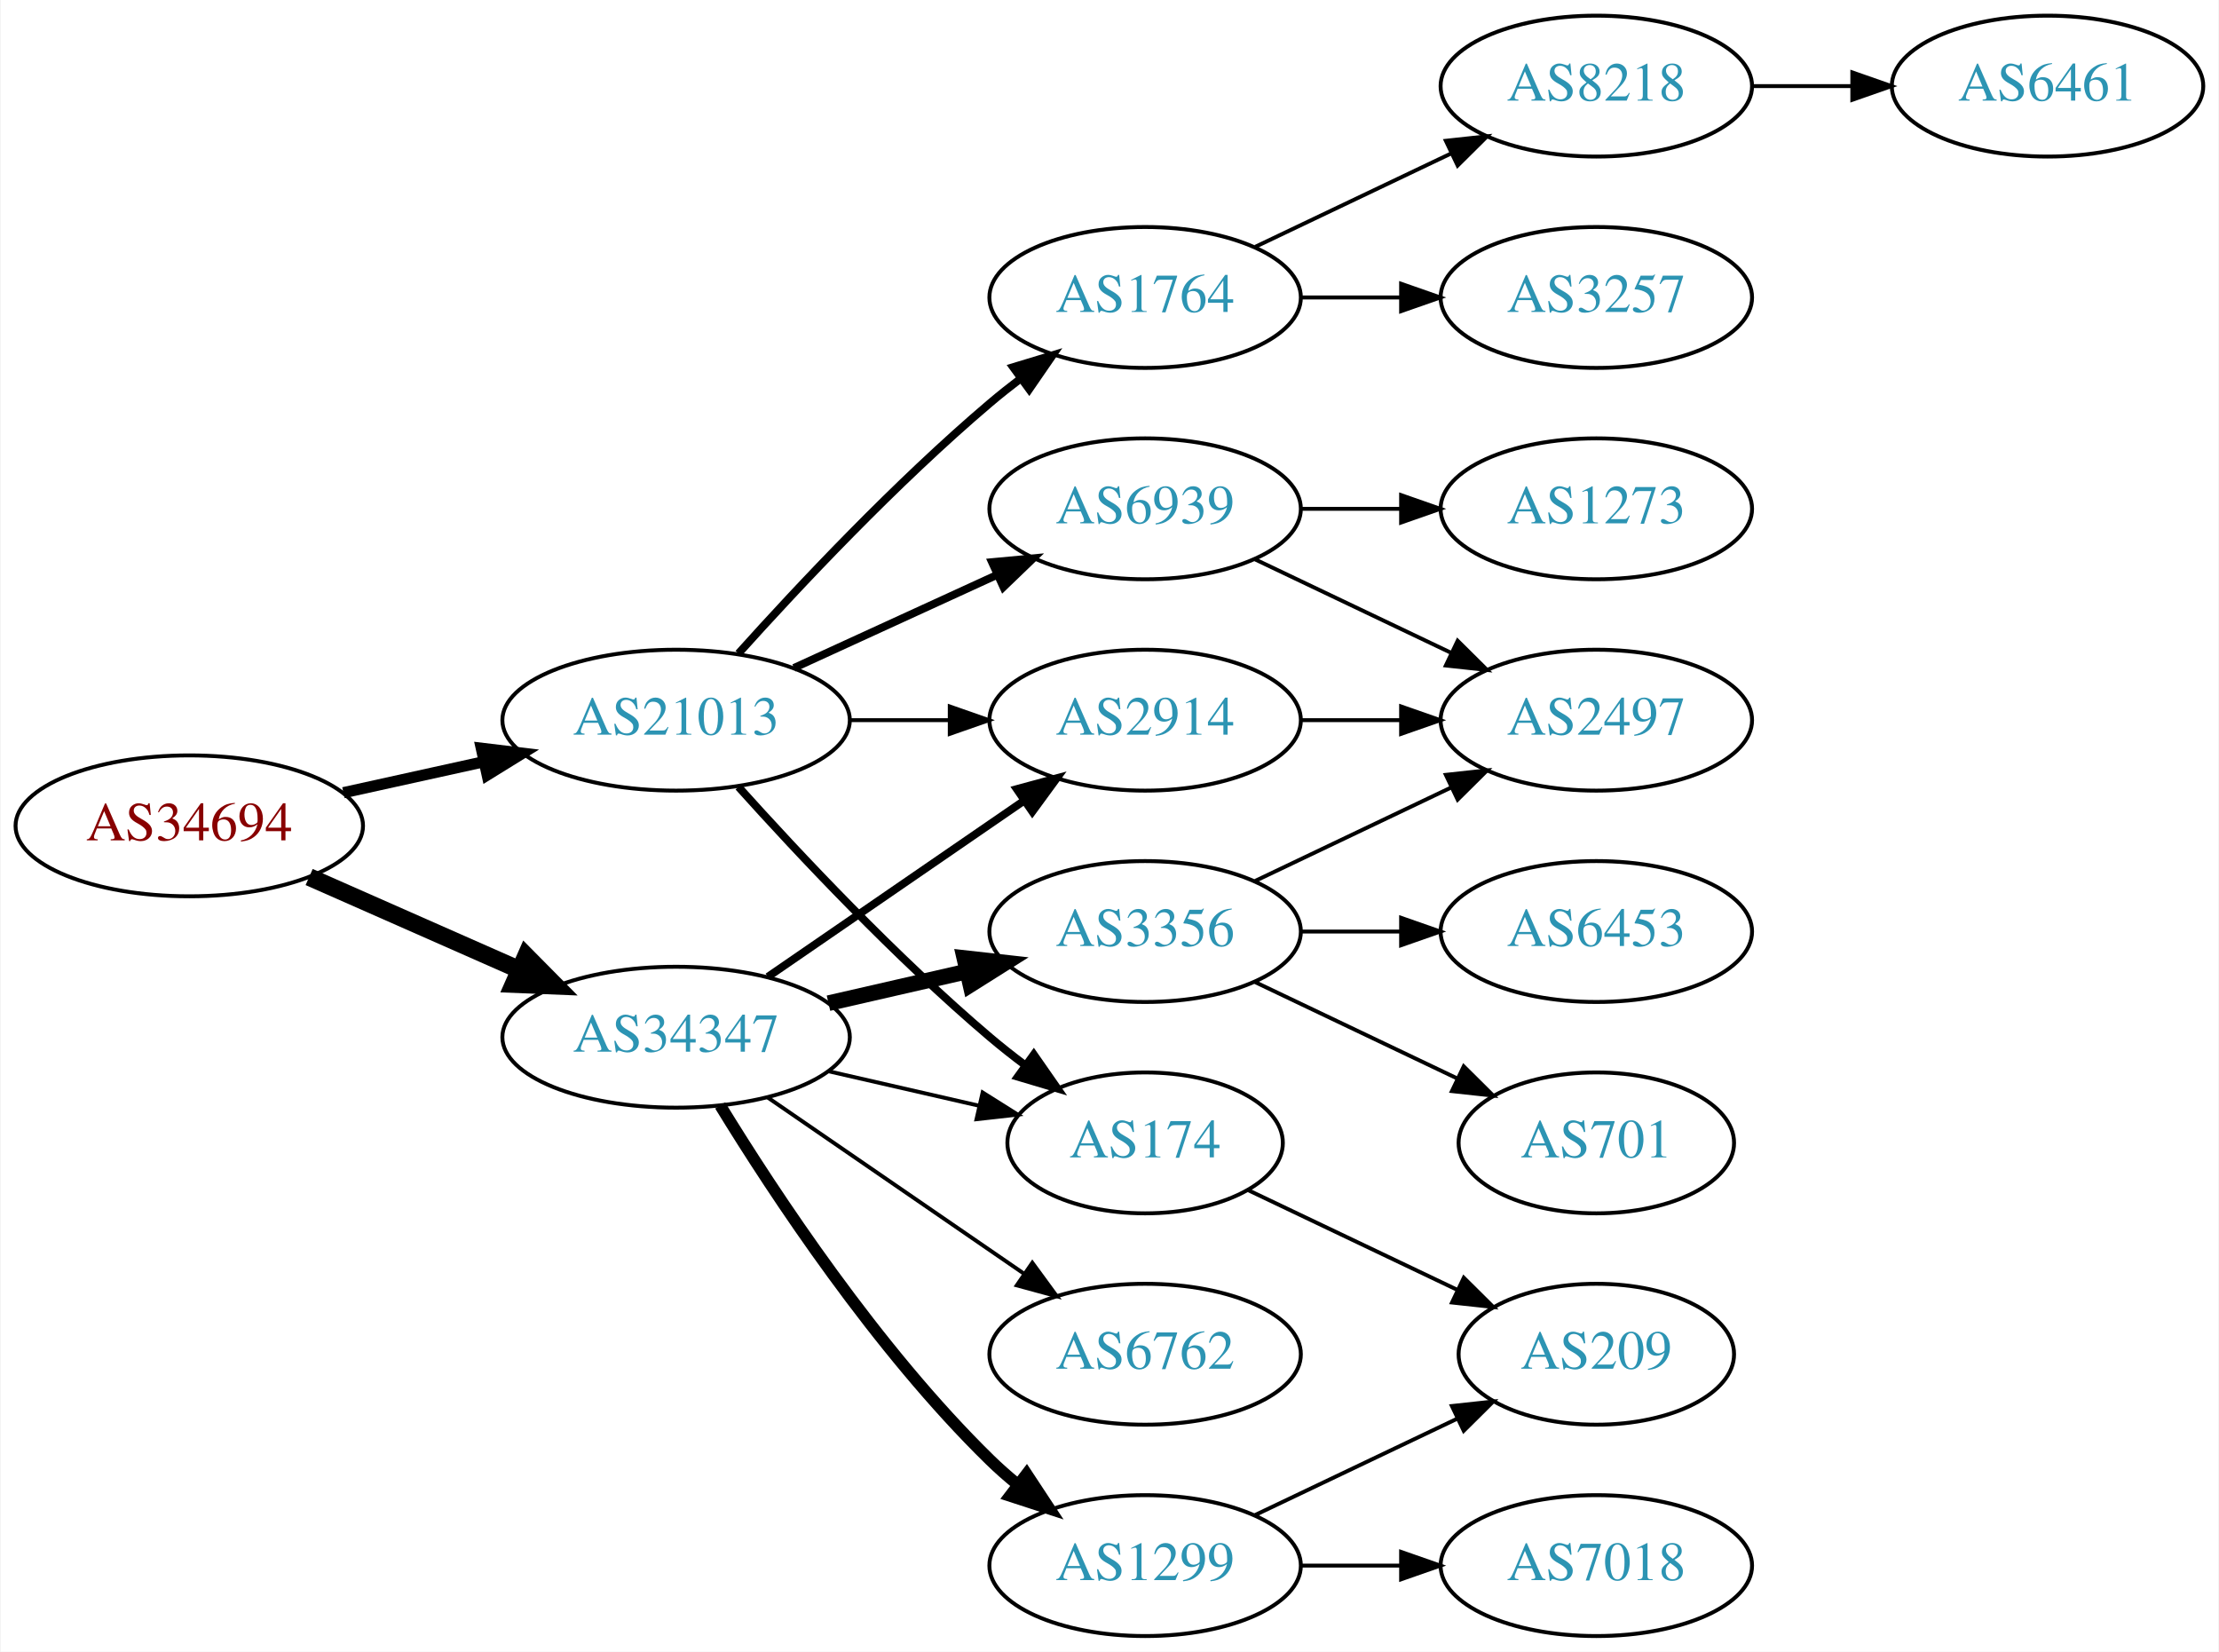
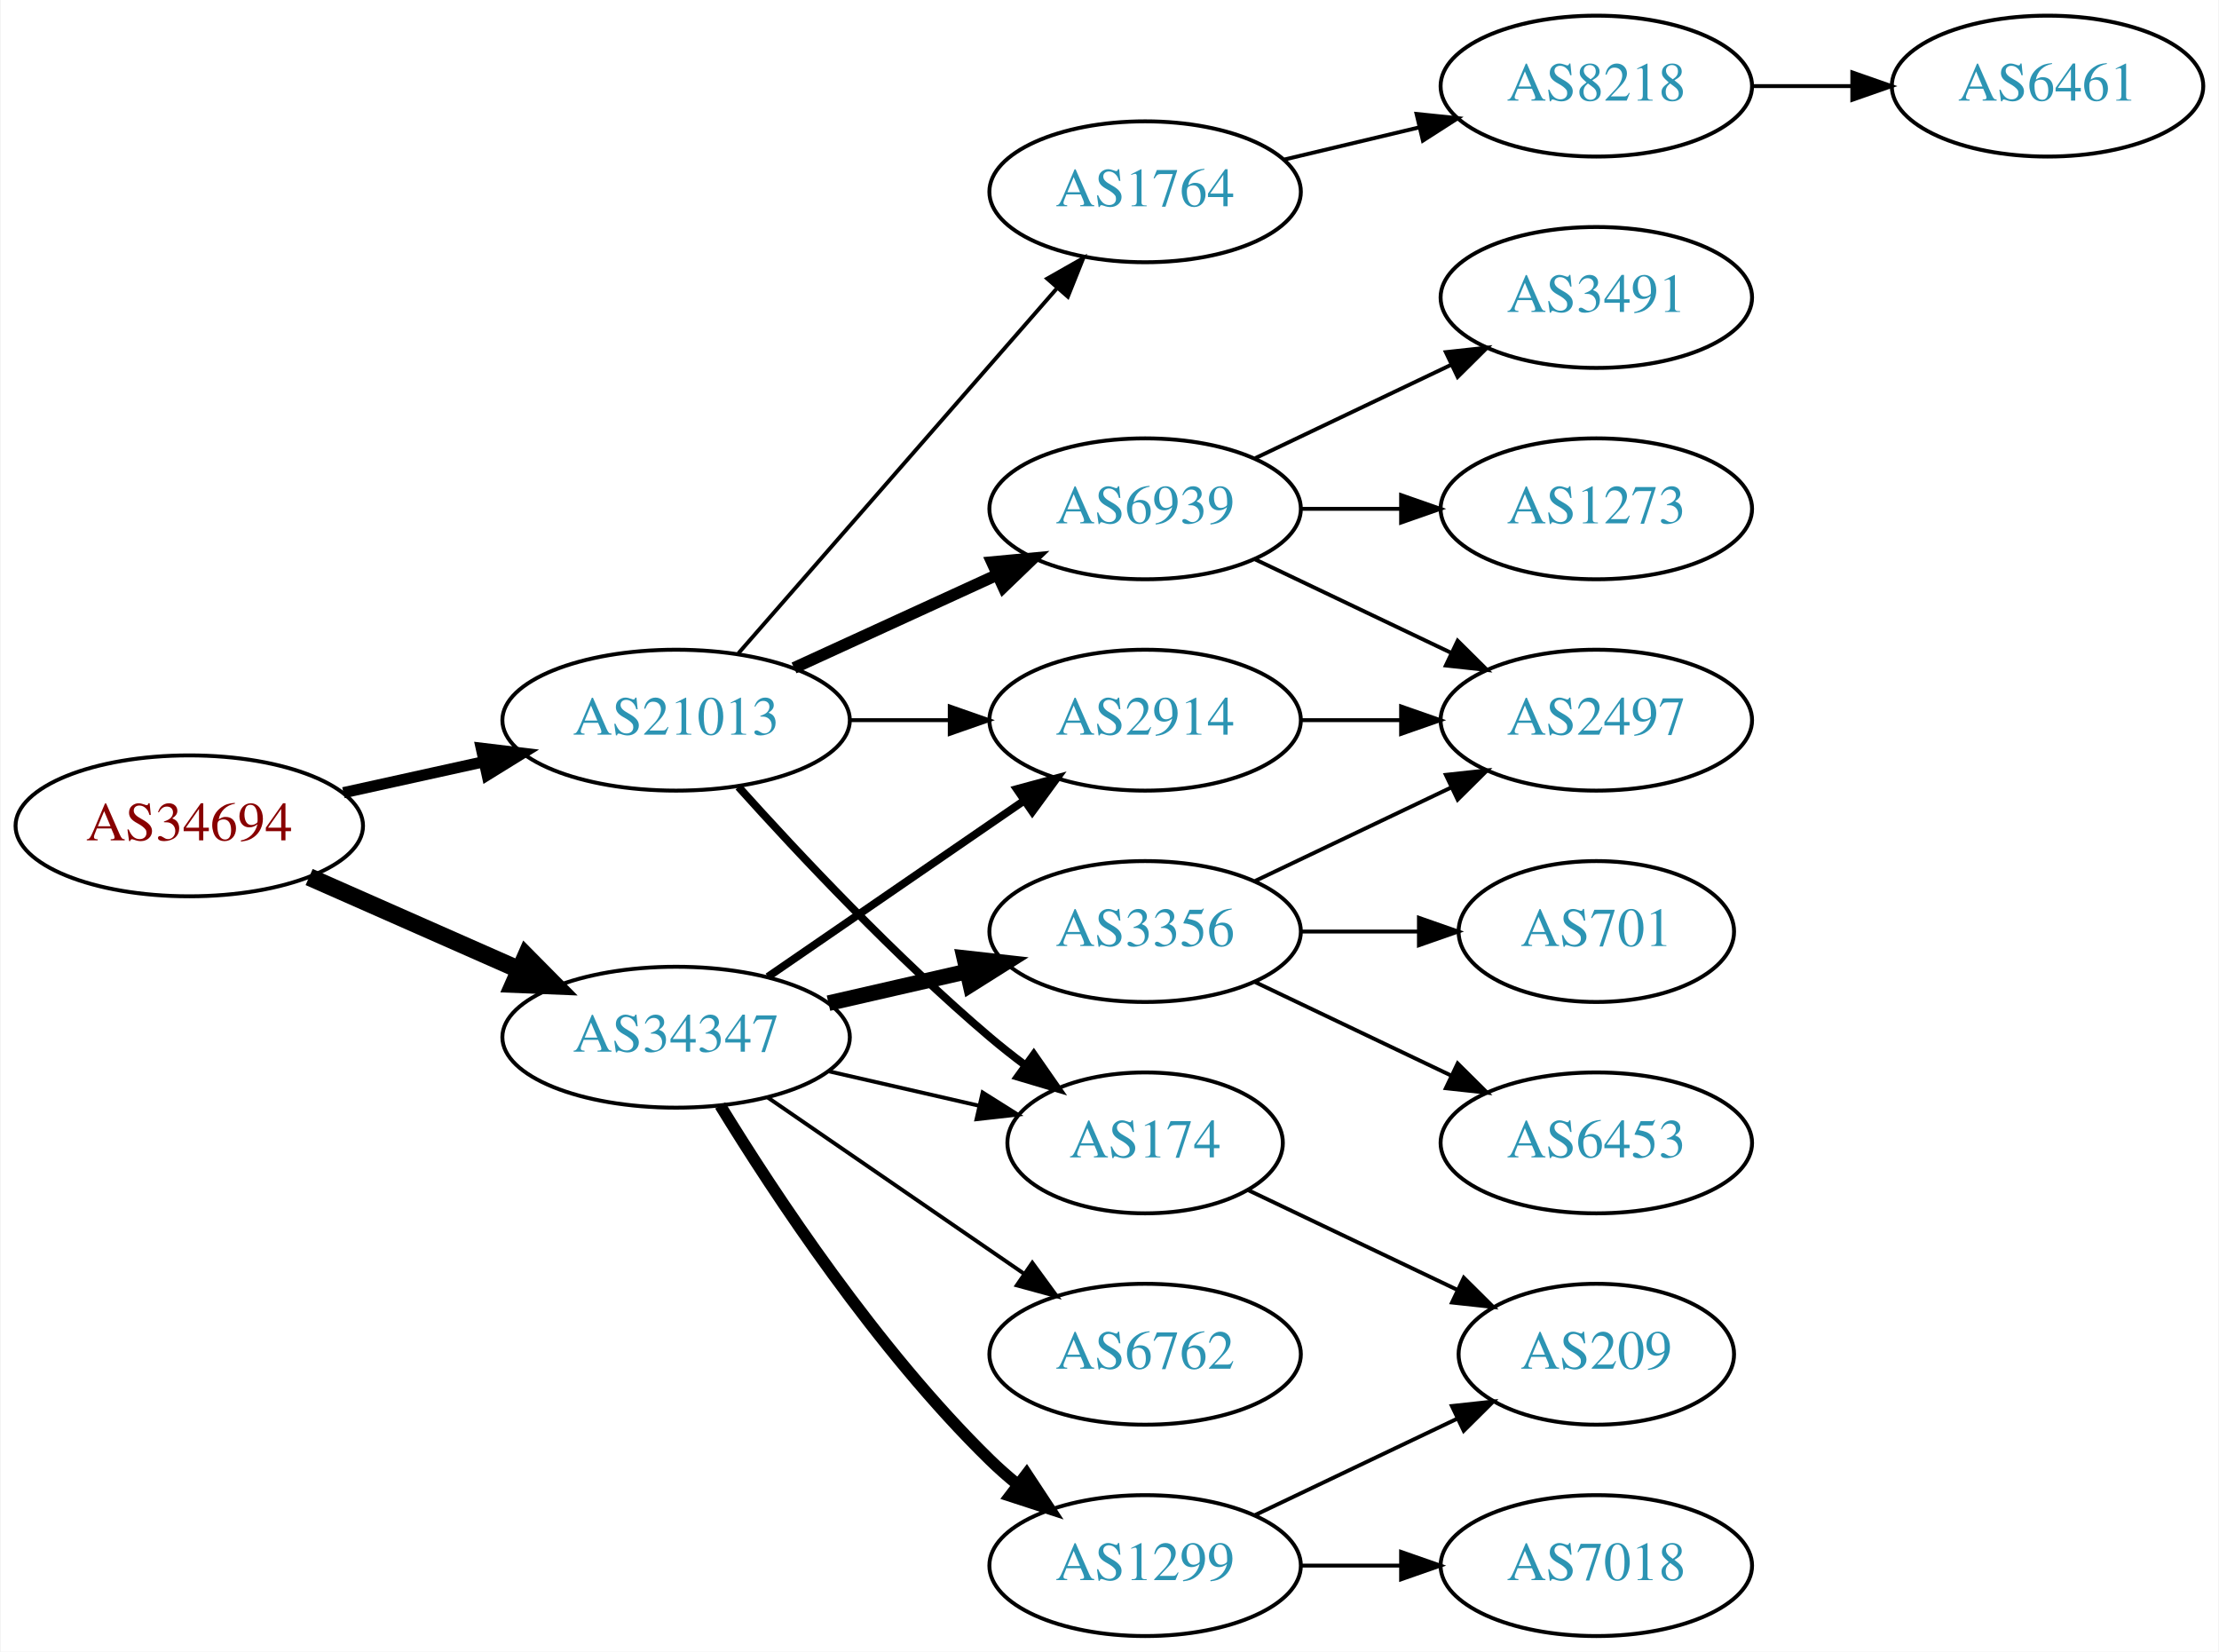
<svg xmlns="http://www.w3.org/2000/svg" xmlns:xlink="http://www.w3.org/1999/xlink" width="567pt" height="422pt" viewBox="0.00 0.00 566.66 422.00">
  <g id="graph0" class="graph" transform="scale(1 1) rotate(0) translate(4 418)">
    <polygon fill="white" stroke="none" points="-4,4 -4,-418 562.663,-418 562.663,4 -4,4" />
    <g id="node1" class="node">
      <g id="a_node1">
        <a xlink:href="/asn/34694" xlink:title="AS34694 ~ Stadtwerke Woergl GmbH [AT]">
          <ellipse fill="#ffffff" stroke="black" cx="44.196" cy="-207" rx="44.393" ry="18" />
          <text text-anchor="middle" x="44.196" y="-203.3" font-family="Times,serif" font-size="14.00" fill="#880000">AS34694</text>
        </a>
      </g>
    </g>
    <g id="node2" class="node">
      <g id="a_node2">
        <a xlink:href="/asn/21013" xlink:title="AS21013 ~ Wels, AT [AT]">
          <ellipse fill="#ffffff" stroke="black" cx="168.588" cy="-234" rx="44.393" ry="18" />
          <text text-anchor="middle" x="168.588" y="-230.3" font-family="Times,serif" font-size="14.00" fill="#2c94b3">AS21013</text>
        </a>
      </g>
    </g>
    <g id="edge1" class="edge">
      <path fill="none" stroke="black" stroke-width="2.864" d="M83.586,-215.469C94.978,-217.982 107.6,-220.767 119.525,-223.397" />
      <polygon fill="black" stroke="black" stroke-width="2.864" points="118.815,-226.825 129.335,-225.561 120.323,-219.989 118.815,-226.825" />
    </g>
    <g id="node3" class="node">
      <g id="a_node3">
        <a xlink:href="/asn/34347" xlink:title="AS34347 ~ HALLAG Kommunal GmbH [AT]">
          <ellipse fill="#ffffff" stroke="black" cx="168.588" cy="-153" rx="44.393" ry="18" />
          <text text-anchor="middle" x="168.588" y="-149.3" font-family="Times,serif" font-size="14.00" fill="#2c94b3">AS34347</text>
        </a>
      </g>
    </g>
    <g id="edge2" class="edge">
      <path fill="none" stroke="black" stroke-width="4.5" d="M74.824,-193.928C90.941,-186.817 111.081,-177.931 128.473,-170.258" />
      <polygon fill="black" stroke="black" stroke-width="4.5" points="130.249,-173.778 137.809,-166.139 127.071,-166.573 130.249,-173.778" />
    </g>
    <g id="node4" class="node">
      <g id="a_node4">
-         <a xlink:href="/asn/1764" xlink:title="AS1764 ~ NEXTLAYER-AS [AT]">
-           <ellipse fill="#ffffff" stroke="black" cx="288.431" cy="-342" rx="39.794" ry="18" />
-           <text text-anchor="middle" x="288.431" y="-338.3" font-family="Times,serif" font-size="14.00" fill="#2c94b3">AS1764</text>
-         </a>
-       </g>
-     </g>
-     <g id="edge3" class="edge">
-       <path fill="none" stroke="black" stroke-width="2" d="M184.521,-251.044C199.847,-268.097 224.782,-294.65 248.784,-315 251.281,-317.117 253.942,-319.232 256.653,-321.293" />
-       <polygon fill="black" stroke="black" stroke-width="2" points="254.69,-324.194 264.83,-327.266 258.819,-318.541 254.69,-324.194" />
-     </g>
-     <g id="node5" class="node">
-       <g id="a_node5">
        <a xlink:href="/asn/6939" xlink:title="AS6939 ~ Hurricane Electric LLC [US]">
          <ellipse fill="#ffffff" stroke="black" cx="288.431" cy="-288" rx="39.794" ry="18" />
          <text text-anchor="middle" x="288.431" y="-284.3" font-family="Times,serif" font-size="14.00" fill="#2c94b3">AS6939</text>
        </a>
      </g>
    </g>
+     <g id="edge3" class="edge">
+       <path fill="none" stroke="black" stroke-width="3" d="M198.718,-247.348C214.329,-254.502 233.727,-263.391 250.399,-271.03" />
+       <polygon fill="black" stroke="black" stroke-width="3" points="249.302,-274.378 259.851,-275.362 252.218,-268.014 249.302,-274.378" />
+     </g>
+     <g id="node5" class="node">
+       <g id="a_node5">
+         <a xlink:href="/asn/1764" xlink:title="AS1764 ~ NEXTLAYER-AS [AT]">
+           <ellipse fill="#ffffff" stroke="black" cx="288.431" cy="-369" rx="39.794" ry="18" />
+           <text text-anchor="middle" x="288.431" y="-365.3" font-family="Times,serif" font-size="14.00" fill="#2c94b3">AS1764</text>
+         </a>
+       </g>
+     </g>
    <g id="edge4" class="edge">
-       <path fill="none" stroke="black" stroke-width="2" d="M198.718,-247.348C214.329,-254.502 233.727,-263.391 250.399,-271.03" />
-       <polygon fill="black" stroke="black" stroke-width="2" points="249.302,-274.378 259.851,-275.362 252.218,-268.014 249.302,-274.378" />
+       <path fill="none" stroke="black" d="M184.513,-251.098C205.056,-274.631 242.175,-317.155 265.771,-344.187" />
+       <polygon fill="black" stroke="black" points="263.414,-346.809 272.627,-352.041 268.688,-342.206 263.414,-346.809" />
    </g>
    <g id="node6" class="node">
      <g id="a_node6">
        <a xlink:href="/asn/174" xlink:title="AS174 ~ Cogent Communications [US]">
          <ellipse fill="#ffffff" stroke="black" cx="288.431" cy="-126" rx="35.194" ry="18" />
          <text text-anchor="middle" x="288.431" y="-122.3" font-family="Times,serif" font-size="14.00" fill="#2c94b3">AS174</text>
        </a>
      </g>
    </g>
    <g id="edge5" class="edge">
      <path fill="none" stroke="black" stroke-width="2" d="M184.521,-216.956C199.847,-199.903 224.782,-173.35 248.784,-153 251.637,-150.582 254.702,-148.167 257.813,-145.831" />
      <polygon fill="black" stroke="black" stroke-width="2" points="259.986,-148.578 266.041,-139.884 255.886,-142.905 259.986,-148.578" />
    </g>
    <g id="node7" class="node">
      <g id="a_node7">
        <a xlink:href="/asn/2914" xlink:title="AS2914 ~ NTT America, Inc. [US]">
          <ellipse fill="#ffffff" stroke="black" cx="288.431" cy="-234" rx="39.794" ry="18" />
          <text text-anchor="middle" x="288.431" y="-230.3" font-family="Times,serif" font-size="14.00" fill="#2c94b3">AS2914</text>
        </a>
      </g>
    </g>
    <g id="edge6" class="edge">
      <path fill="none" stroke="black" d="M212.799,-234C221.112,-234 229.875,-234 238.357,-234" />
      <polygon fill="black" stroke="black" points="238.516,-237.5 248.516,-234 238.516,-230.5 238.516,-237.5" />
    </g>
-     <g id="edge15" class="edge">
+     <g id="edge17" class="edge">
      <path fill="none" stroke="black" d="M207.523,-144.308C219.84,-141.486 233.565,-138.342 246.116,-135.466" />
      <polygon fill="black" stroke="black" points="246.914,-138.874 255.88,-133.229 245.351,-132.051 246.914,-138.874" />
    </g>
-     <g id="edge13" class="edge">
+     <g id="edge14" class="edge">
      <path fill="none" stroke="black" stroke-width="2" d="M192.031,-168.426C210.612,-181.198 237.173,-199.455 257.553,-213.463" />
      <polygon fill="black" stroke="black" stroke-width="2" points="255.643,-216.398 265.867,-219.178 259.609,-210.629 255.643,-216.398" />
    </g>
    <g id="node14" class="node">
      <g id="a_node14">
+         <a xlink:href="/asn/3356" xlink:title="AS3356 ~ Level 3 Parent, LLC [US]">
+           <ellipse fill="#ffffff" stroke="black" cx="288.431" cy="-180" rx="39.794" ry="18" />
+           <text text-anchor="middle" x="288.431" y="-176.3" font-family="Times,serif" font-size="14.00" fill="#2c94b3">AS3356</text>
+         </a>
+       </g>
+     </g>
+     <g id="edge13" class="edge">
+       <path fill="none" stroke="black" stroke-width="4" d="M207.523,-161.692C218.764,-164.267 231.176,-167.111 242.799,-169.774" />
+       <polygon fill="black" stroke="black" stroke-width="4" points="242.232,-173.235 252.761,-172.057 243.795,-166.412 242.232,-173.235" />
+     </g>
+     <g id="node15" class="node">
+       <g id="a_node15">
+         <a xlink:href="/asn/6762" xlink:title="AS6762 ~ TELECOM ITALIA SPARKLE S.p.A. [IT]">
+           <ellipse fill="#ffffff" stroke="black" cx="288.431" cy="-72" rx="39.794" ry="18" />
+           <text text-anchor="middle" x="288.431" y="-68.3" font-family="Times,serif" font-size="14.00" fill="#2c94b3">AS6762</text>
+         </a>
+       </g>
+     </g>
+     <g id="edge15" class="edge">
+       <path fill="none" stroke="black" d="M192.031,-137.574C210.612,-124.802 237.173,-106.545 257.553,-92.537" />
+       <polygon fill="black" stroke="black" points="259.609,-95.371 265.867,-86.822 255.643,-89.602 259.609,-95.371" />
+     </g>
+     <g id="node16" class="node">
+       <g id="a_node16">
        <a xlink:href="/asn/1299" xlink:title="AS1299 ~ Telia Carrier [EU]">
          <ellipse fill="#ffffff" stroke="black" cx="288.431" cy="-18" rx="39.794" ry="18" />
          <text text-anchor="middle" x="288.431" y="-14.3" font-family="Times,serif" font-size="14.00" fill="#2c94b3">AS1299</text>
        </a>
      </g>
    </g>
-     <g id="edge14" class="edge">
+     <g id="edge16" class="edge">
      <path fill="none" stroke="black" stroke-width="3" d="M179.854,-135.56C193.662,-113.009 219.851,-73.278 248.784,-45 250.924,-42.908 253.242,-40.863 255.642,-38.895" />
      <polygon fill="black" stroke="black" stroke-width="3" points="258.152,-41.382 263.983,-32.536 253.908,-35.815 258.152,-41.382" />
    </g>
-     <g id="node15" class="node">
-       <g id="a_node15">
-         <a xlink:href="/asn/3356" xlink:title="AS3356 ~ Level 3 Parent, LLC [US]">
-           <ellipse fill="#ffffff" stroke="black" cx="288.431" cy="-180" rx="39.794" ry="18" />
-           <text text-anchor="middle" x="288.431" y="-176.3" font-family="Times,serif" font-size="14.00" fill="#2c94b3">AS3356</text>
-         </a>
-       </g>
-     </g>
-     <g id="edge16" class="edge">
-       <path fill="none" stroke="black" stroke-width="4" d="M207.523,-161.692C218.764,-164.267 231.176,-167.111 242.799,-169.774" />
-       <polygon fill="black" stroke="black" stroke-width="4" points="242.232,-173.235 252.761,-172.057 243.795,-166.412 242.232,-173.235" />
-     </g>
-     <g id="node16" class="node">
-       <g id="a_node16">
-         <a xlink:href="/asn/6762" xlink:title="AS6762 ~ TELECOM ITALIA SPARKLE S.p.A. [IT]">
-           <ellipse fill="#ffffff" stroke="black" cx="288.431" cy="-72" rx="39.794" ry="18" />
-           <text text-anchor="middle" x="288.431" y="-68.3" font-family="Times,serif" font-size="14.00" fill="#2c94b3">AS6762</text>
-         </a>
-       </g>
-     </g>
-     <g id="edge17" class="edge">
-       <path fill="none" stroke="black" d="M192.031,-137.574C210.612,-124.802 237.173,-106.545 257.553,-92.537" />
-       <polygon fill="black" stroke="black" points="259.609,-95.371 265.867,-86.822 255.643,-89.602 259.609,-95.371" />
-     </g>
    <g id="node8" class="node">
      <g id="a_node8">
-         <a xlink:href="/asn/3257" xlink:title="AS3257 ~ GTT [DE]">
+         <a xlink:href="/asn/3491" xlink:title="AS3491 ~ PCCW Global, Inc. [US]">
          <ellipse fill="#ffffff" stroke="black" cx="403.724" cy="-342" rx="39.794" ry="18" />
-           <text text-anchor="middle" x="403.724" y="-338.3" font-family="Times,serif" font-size="14.00" fill="#2c94b3">AS3257</text>
+           <text text-anchor="middle" x="403.724" y="-338.3" font-family="Times,serif" font-size="14.00" fill="#2c94b3">AS3491</text>
        </a>
      </g>
    </g>
    <g id="edge7" class="edge">
-       <path fill="none" stroke="black" d="M328.103,-342C336.306,-342 345.07,-342 353.602,-342" />
-       <polygon fill="black" stroke="black" points="353.841,-345.5 363.841,-342 353.841,-338.5 353.841,-345.5" />
+       <path fill="none" stroke="black" d="M316.567,-300.934C331.561,-308.081 350.382,-317.052 366.605,-324.785" />
+       <polygon fill="black" stroke="black" points="365.276,-328.028 375.809,-329.171 368.288,-321.709 365.276,-328.028" />
    </g>
    <g id="node9" class="node">
      <g id="a_node9">
-         <a xlink:href="/asn/8218" xlink:title="AS8218 ~ legacy Neotelecoms [FR]">
-           <ellipse fill="#ffffff" stroke="black" cx="403.724" cy="-396" rx="39.794" ry="18" />
-           <text text-anchor="middle" x="403.724" y="-392.3" font-family="Times,serif" font-size="14.00" fill="#2c94b3">AS8218</text>
+         <a xlink:href="/asn/2497" xlink:title="AS2497 ~ Internet Initiative Japan Inc. [JP]">
+           <ellipse fill="#ffffff" stroke="black" cx="403.724" cy="-234" rx="39.794" ry="18" />
+           <text text-anchor="middle" x="403.724" y="-230.3" font-family="Times,serif" font-size="14.00" fill="#2c94b3">AS2497</text>
        </a>
      </g>
    </g>
    <g id="edge8" class="edge">
-       <path fill="none" stroke="black" d="M316.567,-354.934C331.561,-362.081 350.382,-371.052 366.605,-378.785" />
-       <polygon fill="black" stroke="black" points="365.276,-382.028 375.809,-383.171 368.288,-375.709 365.276,-382.028" />
+       <path fill="none" stroke="black" d="M316.567,-275.066C331.561,-267.919 350.382,-258.948 366.605,-251.215" />
+       <polygon fill="black" stroke="black" points="368.288,-254.291 375.809,-246.829 365.276,-247.972 368.288,-254.291" />
    </g>
    <g id="node10" class="node">
      <g id="a_node10">
        <a xlink:href="/asn/1273" xlink:title="AS1273 ~ Vodafone Group PLC [EU]">
          <ellipse fill="#ffffff" stroke="black" cx="403.724" cy="-288" rx="39.794" ry="18" />
          <text text-anchor="middle" x="403.724" y="-284.3" font-family="Times,serif" font-size="14.00" fill="#2c94b3">AS1273</text>
        </a>
      </g>
    </g>
    <g id="edge9" class="edge">
      <path fill="none" stroke="black" d="M328.103,-288C336.306,-288 345.07,-288 353.602,-288" />
      <polygon fill="black" stroke="black" points="353.841,-291.5 363.841,-288 353.841,-284.5 353.841,-291.5" />
    </g>
    <g id="node11" class="node">
      <g id="a_node11">
-         <a xlink:href="/asn/2497" xlink:title="AS2497 ~ Internet Initiative Japan Inc. [JP]">
-           <ellipse fill="#ffffff" stroke="black" cx="403.724" cy="-234" rx="39.794" ry="18" />
-           <text text-anchor="middle" x="403.724" y="-230.3" font-family="Times,serif" font-size="14.00" fill="#2c94b3">AS2497</text>
+         <a xlink:href="/asn/8218" xlink:title="AS8218 ~ legacy Neotelecoms [FR]">
+           <ellipse fill="#ffffff" stroke="black" cx="403.724" cy="-396" rx="39.794" ry="18" />
+           <text text-anchor="middle" x="403.724" y="-392.3" font-family="Times,serif" font-size="14.00" fill="#2c94b3">AS8218</text>
        </a>
      </g>
    </g>
    <g id="edge10" class="edge">
-       <path fill="none" stroke="black" d="M316.567,-275.066C331.561,-267.919 350.382,-258.948 366.605,-251.215" />
-       <polygon fill="black" stroke="black" points="368.288,-254.291 375.809,-246.829 365.276,-247.972 368.288,-254.291" />
-     </g>
-     <g id="node12" class="node">
-       <g id="a_node12">
+       <path fill="none" stroke="black" d="M324.038,-377.248C334.909,-379.838 347.064,-382.735 358.506,-385.462" />
+       <polygon fill="black" stroke="black" points="357.789,-388.889 368.328,-387.803 359.412,-382.08 357.789,-388.889" />
+     </g>
+     <g id="node13" class="node">
+       <g id="a_node13">
        <a xlink:href="/asn/209" xlink:title="AS209 ~ CenturyLink Communications, LLC [US]">
          <ellipse fill="#ffffff" stroke="black" cx="403.724" cy="-72" rx="35.194" ry="18" />
          <text text-anchor="middle" x="403.724" y="-68.3" font-family="Times,serif" font-size="14.00" fill="#2c94b3">AS209</text>
        </a>
      </g>
    </g>
-     <g id="edge11" class="edge">
+     <g id="edge12" class="edge">
      <path fill="none" stroke="black" d="M314.856,-113.881C330.599,-106.378 351.021,-96.644 368.214,-88.449" />
      <polygon fill="black" stroke="black" points="369.862,-91.54 377.383,-84.078 366.85,-85.221 369.862,-91.54" />
    </g>
-     <g id="edge18" class="edge">
+     <g id="edge21" class="edge">
      <path fill="none" stroke="black" d="M328.103,-234C336.306,-234 345.07,-234 353.602,-234" />
      <polygon fill="black" stroke="black" points="353.841,-237.5 363.841,-234 353.841,-230.5 353.841,-237.5" />
    </g>
-     <g id="node13" class="node">
-       <g id="a_node13">
+     <g id="node12" class="node">
+       <g id="a_node12">
        <a xlink:href="/asn/6461" xlink:title="AS6461 ~ Zayo Bandwidth [US]">
          <ellipse fill="#ffffff" stroke="black" cx="519.017" cy="-396" rx="39.794" ry="18" />
          <text text-anchor="middle" x="519.017" y="-392.3" font-family="Times,serif" font-size="14.00" fill="#2c94b3">AS6461</text>
        </a>
      </g>
    </g>
-     <g id="edge12" class="edge">
+     <g id="edge11" class="edge">
      <path fill="none" stroke="black" d="M443.396,-396C451.599,-396 460.363,-396 468.895,-396" />
      <polygon fill="black" stroke="black" points="469.134,-399.5 479.134,-396 469.134,-392.5 469.134,-399.5" />
    </g>
    <g id="edge19" class="edge">
+       <path fill="none" stroke="black" d="M316.567,-192.934C331.561,-200.081 350.382,-209.052 366.605,-216.785" />
+       <polygon fill="black" stroke="black" points="365.276,-220.028 375.809,-221.171 368.288,-213.709 365.276,-220.028" />
+     </g>
+     <g id="node17" class="node">
+       <g id="a_node17">
+         <a xlink:href="/asn/6453" xlink:title="AS6453 ~ TATA COMMUNICATIONS (AMERICA) INC [US]">
+           <ellipse fill="#ffffff" stroke="black" cx="403.724" cy="-126" rx="39.794" ry="18" />
+           <text text-anchor="middle" x="403.724" y="-122.3" font-family="Times,serif" font-size="14.00" fill="#2c94b3">AS6453</text>
+         </a>
+       </g>
+     </g>
+     <g id="edge18" class="edge">
+       <path fill="none" stroke="black" d="M316.567,-167.066C331.561,-159.919 350.382,-150.948 366.605,-143.215" />
+       <polygon fill="black" stroke="black" points="368.288,-146.291 375.809,-138.829 365.276,-139.972 368.288,-146.291" />
+     </g>
+     <g id="node18" class="node">
+       <g id="a_node18">
+         <a xlink:href="/asn/701" xlink:title="AS701 ~ UUNET [US]">
+           <ellipse fill="#ffffff" stroke="black" cx="403.724" cy="-180" rx="35.194" ry="18" />
+           <text text-anchor="middle" x="403.724" y="-176.3" font-family="Times,serif" font-size="14.00" fill="#2c94b3">AS701</text>
+         </a>
+       </g>
+     </g>
+     <g id="edge20" class="edge">
+       <path fill="none" stroke="black" d="M328.103,-180C337.808,-180 348.299,-180 358.262,-180" />
+       <polygon fill="black" stroke="black" points="358.398,-183.5 368.398,-180 358.398,-176.5 358.398,-183.5" />
+     </g>
+     <g id="edge22" class="edge">
      <path fill="none" stroke="black" d="M316.567,-30.934C331.999,-38.29 351.485,-47.577 368.02,-55.459" />
      <polygon fill="black" stroke="black" points="366.828,-58.768 377.361,-59.911 369.84,-52.449 366.828,-58.768" />
    </g>
-     <g id="node17" class="node">
-       <g id="a_node17">
+     <g id="node19" class="node">
+       <g id="a_node19">
        <a xlink:href="/asn/7018" xlink:title="AS7018 ~ AT&amp;T Services, Inc. [US]">
          <ellipse fill="#ffffff" stroke="black" cx="403.724" cy="-18" rx="39.794" ry="18" />
          <text text-anchor="middle" x="403.724" y="-14.3" font-family="Times,serif" font-size="14.00" fill="#2c94b3">AS7018</text>
        </a>
      </g>
    </g>
-     <g id="edge20" class="edge">
+     <g id="edge23" class="edge">
      <path fill="none" stroke="black" d="M328.103,-18C336.306,-18 345.07,-18 353.602,-18" />
      <polygon fill="black" stroke="black" points="353.841,-21.5 363.841,-18 353.841,-14.5 353.841,-21.5" />
    </g>
-     <g id="edge22" class="edge">
-       <path fill="none" stroke="black" d="M316.567,-192.934C331.561,-200.081 350.382,-209.052 366.605,-216.785" />
-       <polygon fill="black" stroke="black" points="365.276,-220.028 375.809,-221.171 368.288,-213.709 365.276,-220.028" />
-     </g>
-     <g id="node18" class="node">
-       <g id="a_node18">
-         <a xlink:href="/asn/6453" xlink:title="AS6453 ~ TATA COMMUNICATIONS (AMERICA) INC [US]">
-           <ellipse fill="#ffffff" stroke="black" cx="403.724" cy="-180" rx="39.794" ry="18" />
-           <text text-anchor="middle" x="403.724" y="-176.3" font-family="Times,serif" font-size="14.00" fill="#2c94b3">AS6453</text>
-         </a>
-       </g>
-     </g>
-     <g id="edge21" class="edge">
-       <path fill="none" stroke="black" d="M328.103,-180C336.306,-180 345.07,-180 353.602,-180" />
-       <polygon fill="black" stroke="black" points="353.841,-183.5 363.841,-180 353.841,-176.5 353.841,-183.5" />
-     </g>
-     <g id="node19" class="node">
-       <g id="a_node19">
-         <a xlink:href="/asn/701" xlink:title="AS701 ~ UUNET [US]">
-           <ellipse fill="#ffffff" stroke="black" cx="403.724" cy="-126" rx="35.194" ry="18" />
-           <text text-anchor="middle" x="403.724" y="-122.3" font-family="Times,serif" font-size="14.00" fill="#2c94b3">AS701</text>
-         </a>
-       </g>
-     </g>
-     <g id="edge23" class="edge">
-       <path fill="none" stroke="black" d="M316.567,-167.066C331.999,-159.71 351.485,-150.423 368.02,-142.541" />
-       <polygon fill="black" stroke="black" points="369.84,-145.551 377.361,-138.089 366.828,-139.232 369.84,-145.551" />
-     </g>
  </g>
</svg>
